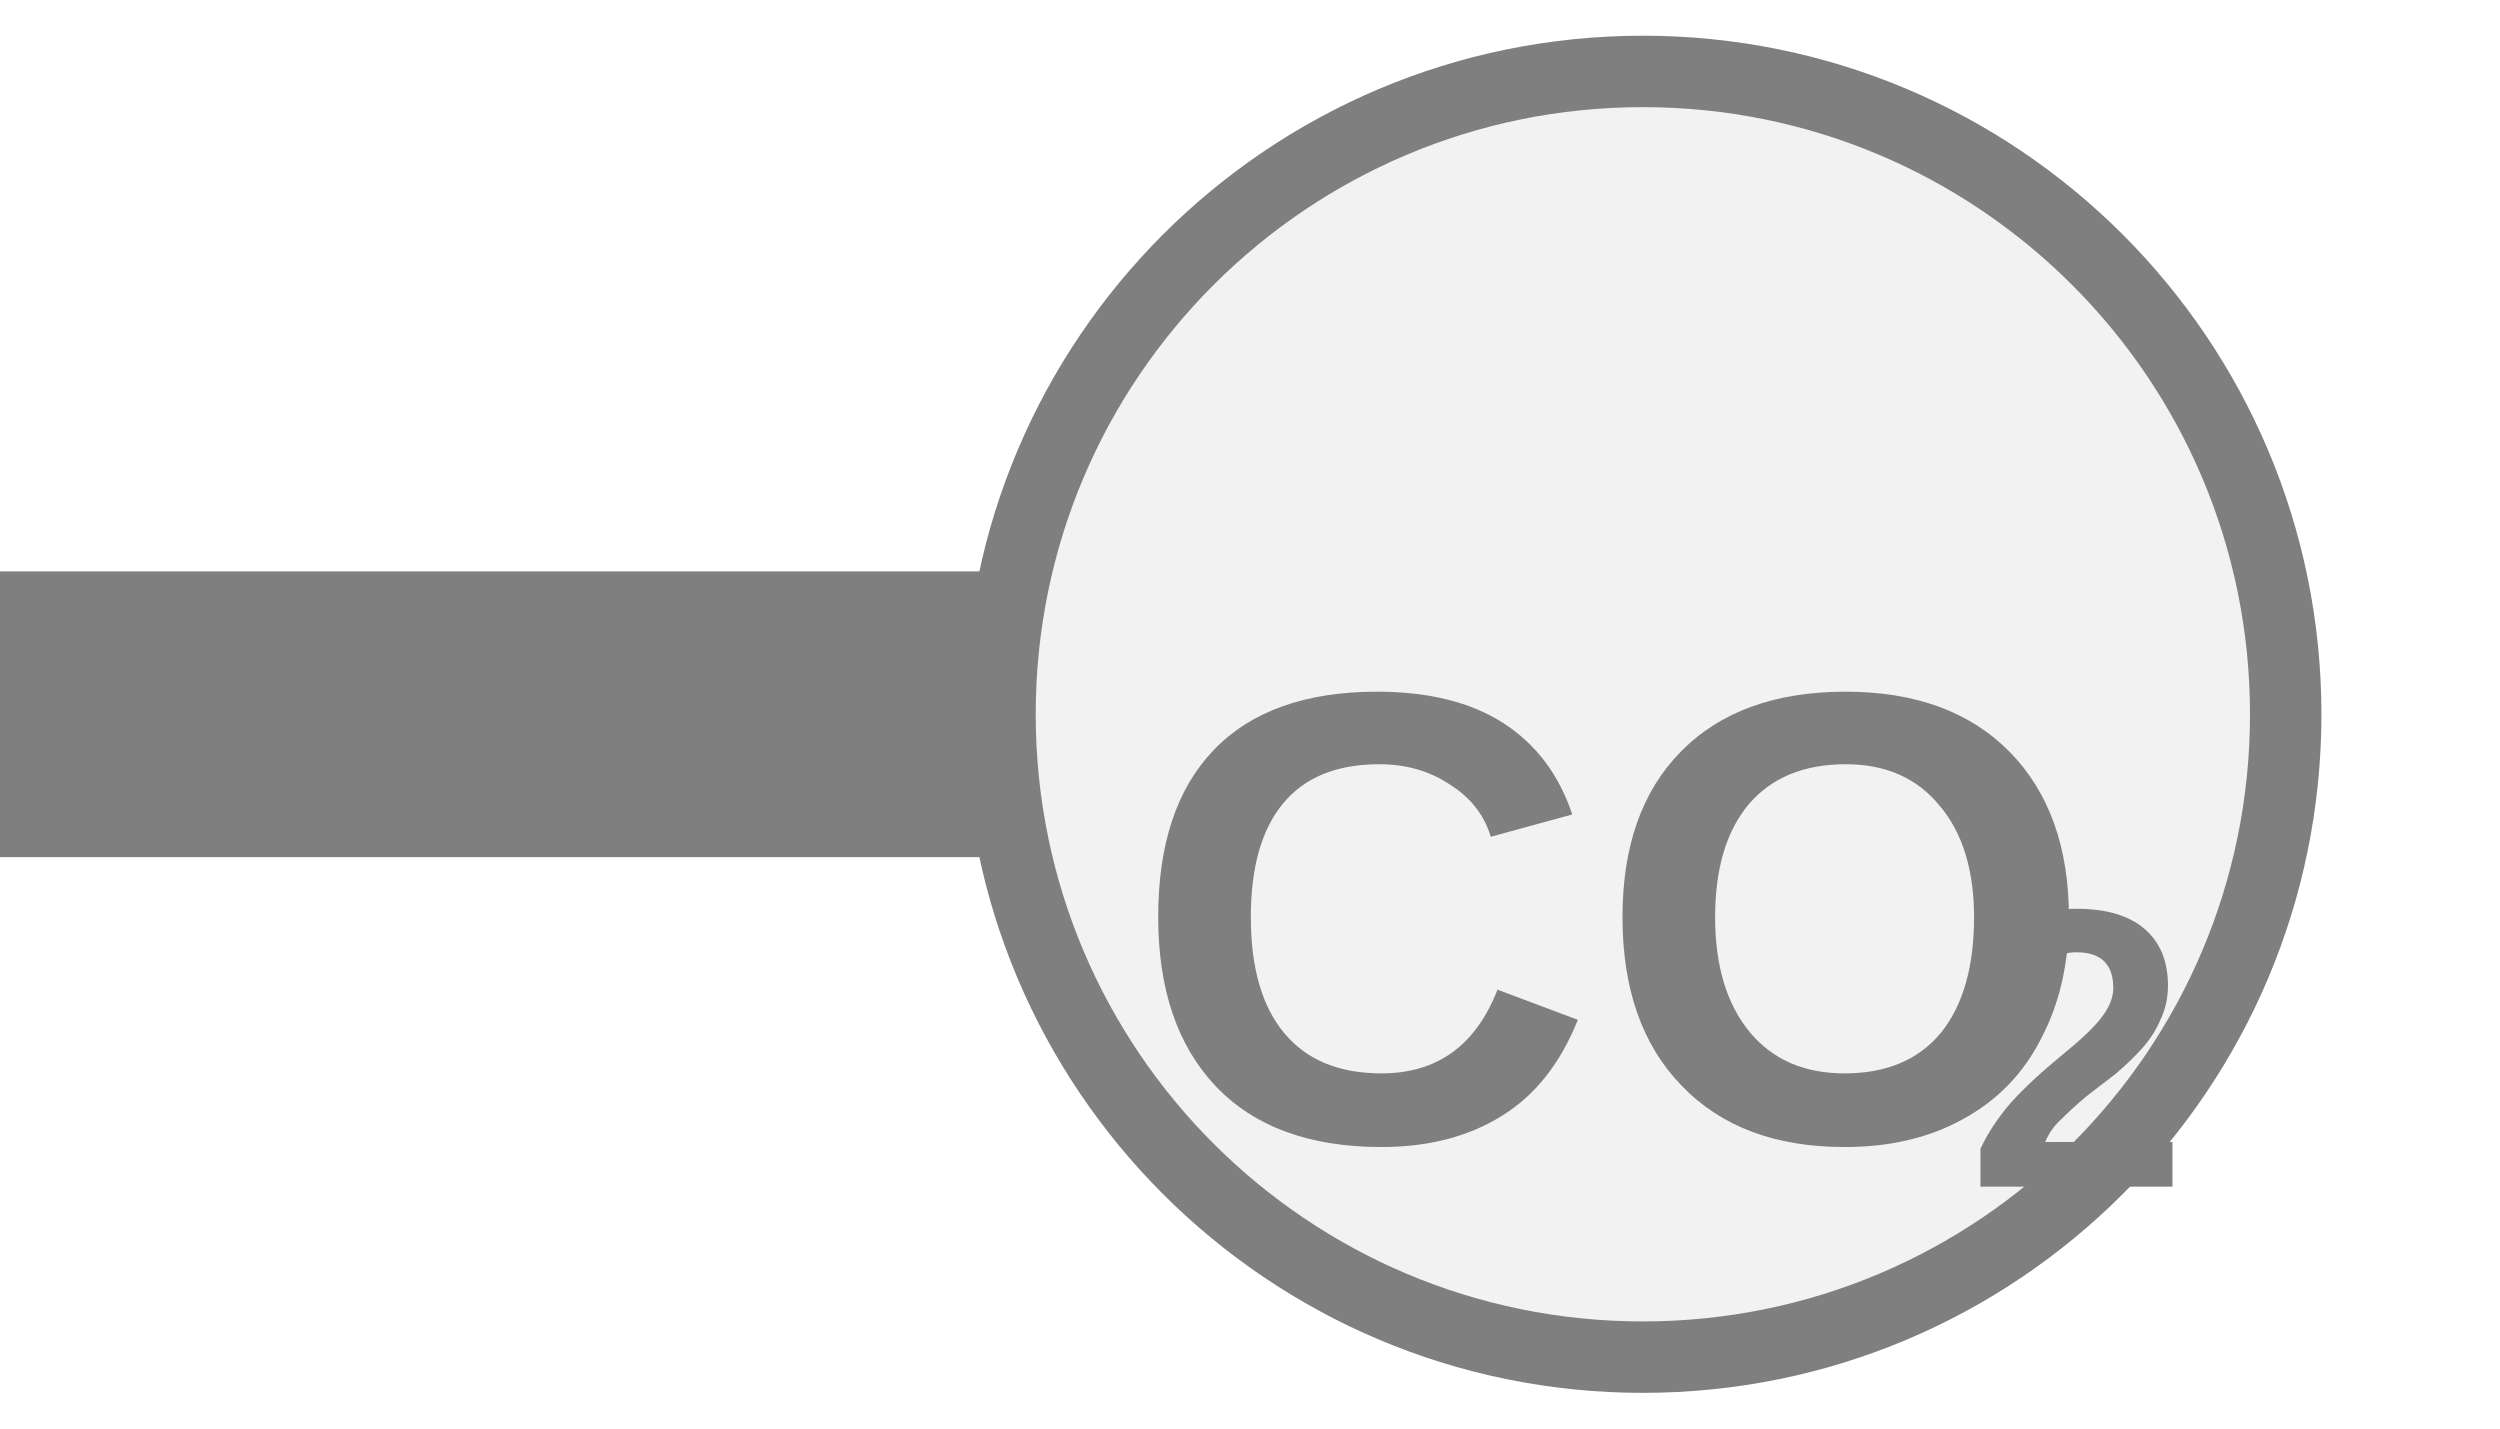
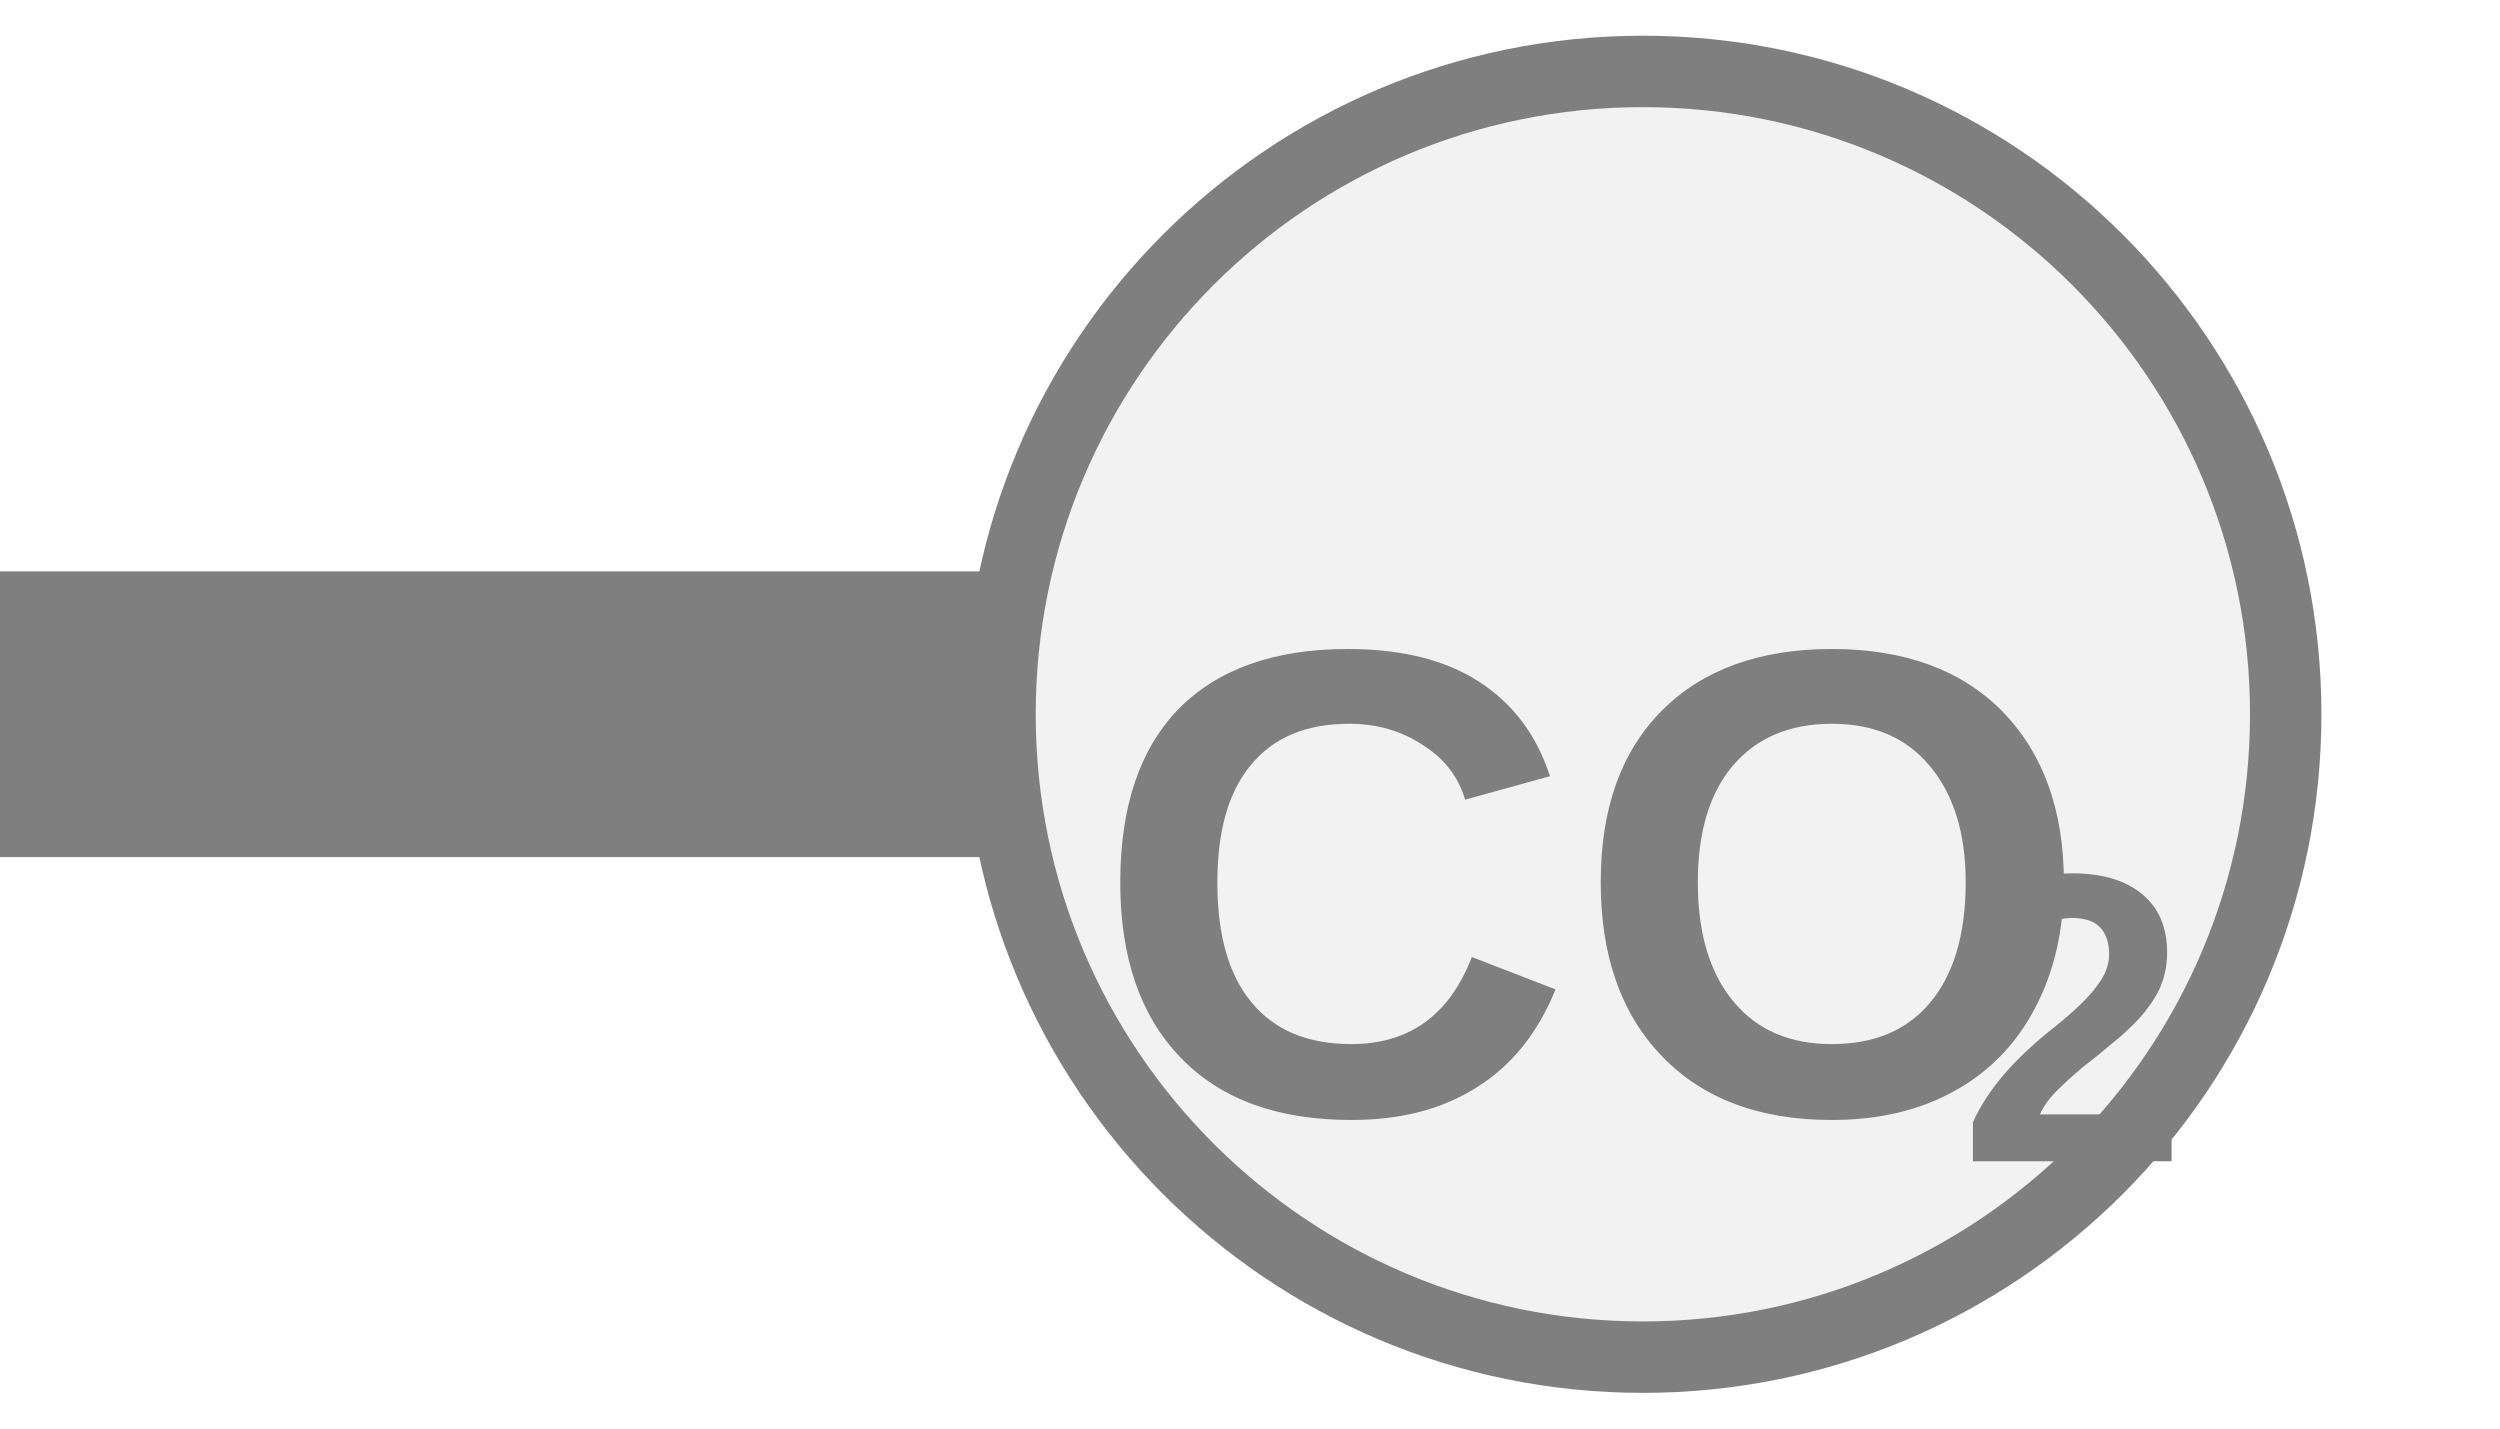
<svg xmlns="http://www.w3.org/2000/svg" width="35px" height="20px" viewBox="0 0 35 20">
  <line x1="0" y1="10" x2="14" y2="10" stroke="#7f7f7f" stroke-width="4" stroke-linecap="round" />
  <circle cx="23" cy="10" r="9" fill="#f2f2f2" stroke="#7f7f7f" stroke-width="1" />
-   <text x="22.59" y="13.411" fill="#7f7f7f" font-family="Arial, Helvetica, sans-serif" font-size="9" font-style="normal" font-weight="600" text-anchor="middle" dominant-baseline="middle">CO</text>
-   <text x="27.54" y="15.031" fill="#7f7f7f" font-family="Arial, Helvetica, sans-serif" font-size="5.58" font-style="normal" font-weight="600" text-anchor="start" dominant-baseline="middle">2</text>
+   <text x="22.296" y="12.943" fill="#7f7f7f" font-family="Arial, Helvetica, sans-serif" font-size="9.315" font-style="normal" font-weight="600" text-anchor="middle" dominant-baseline="middle">CO</text>
+   <text x="27.419" y="14.62" fill="#7f7f7f" font-family="Arial, Helvetica, sans-serif" font-size="5.775" font-style="normal" font-weight="600" text-anchor="start" dominant-baseline="middle">2</text>
</svg>
